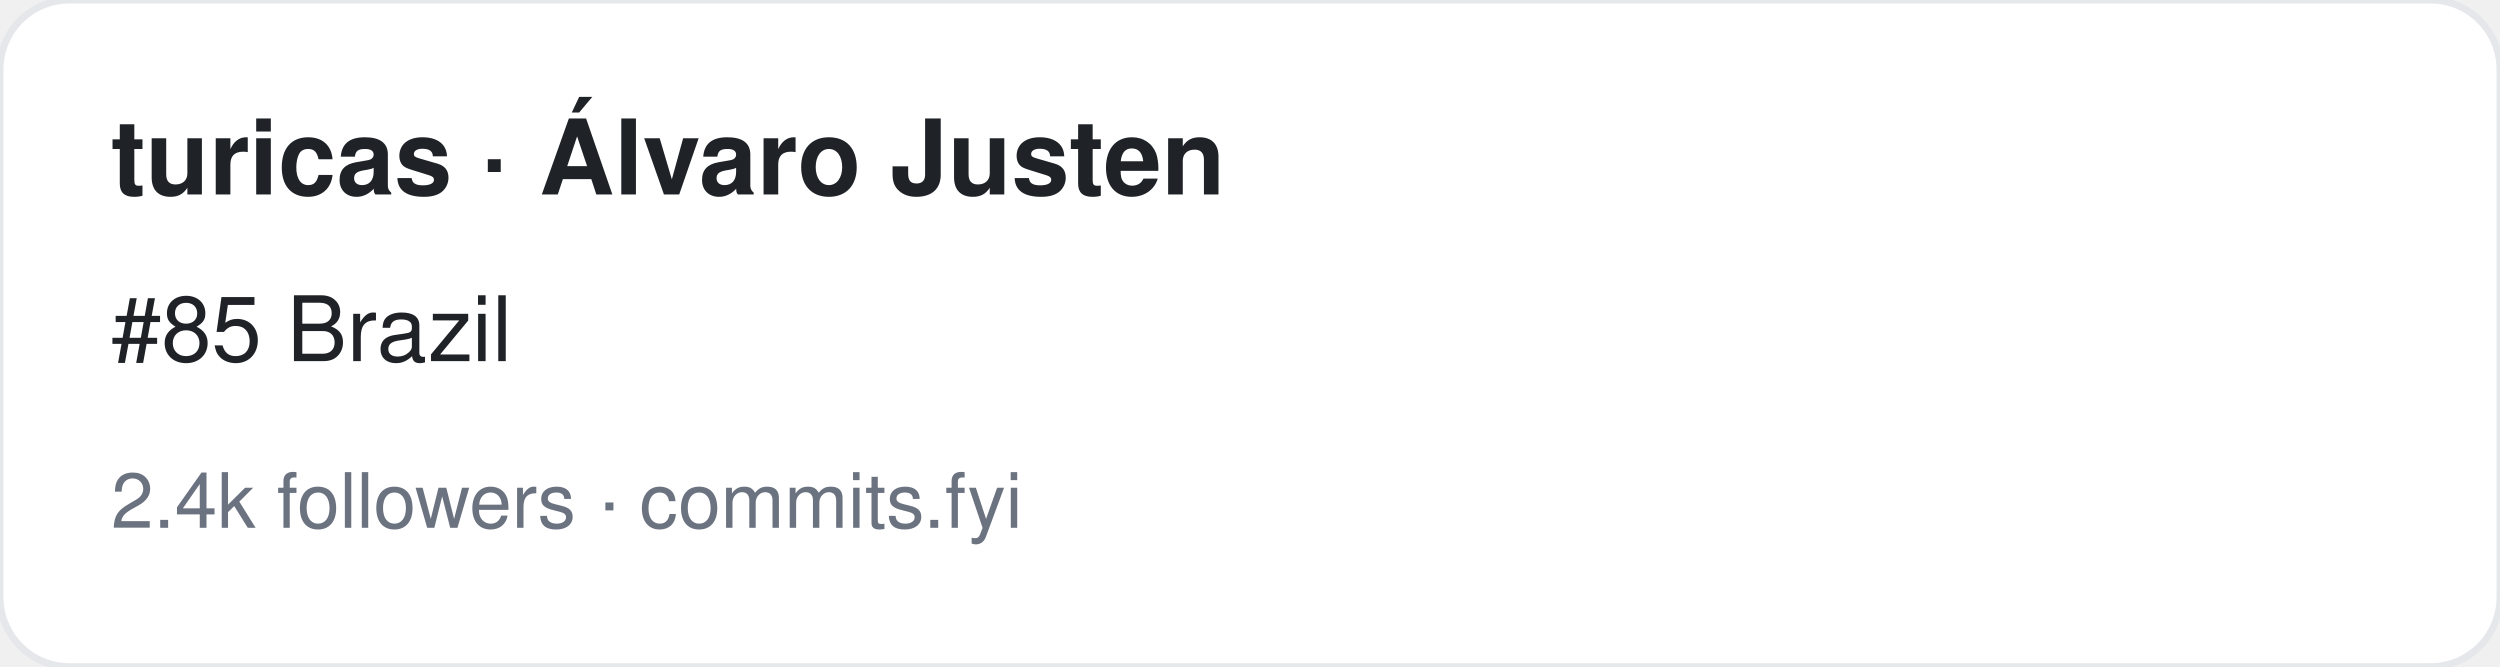
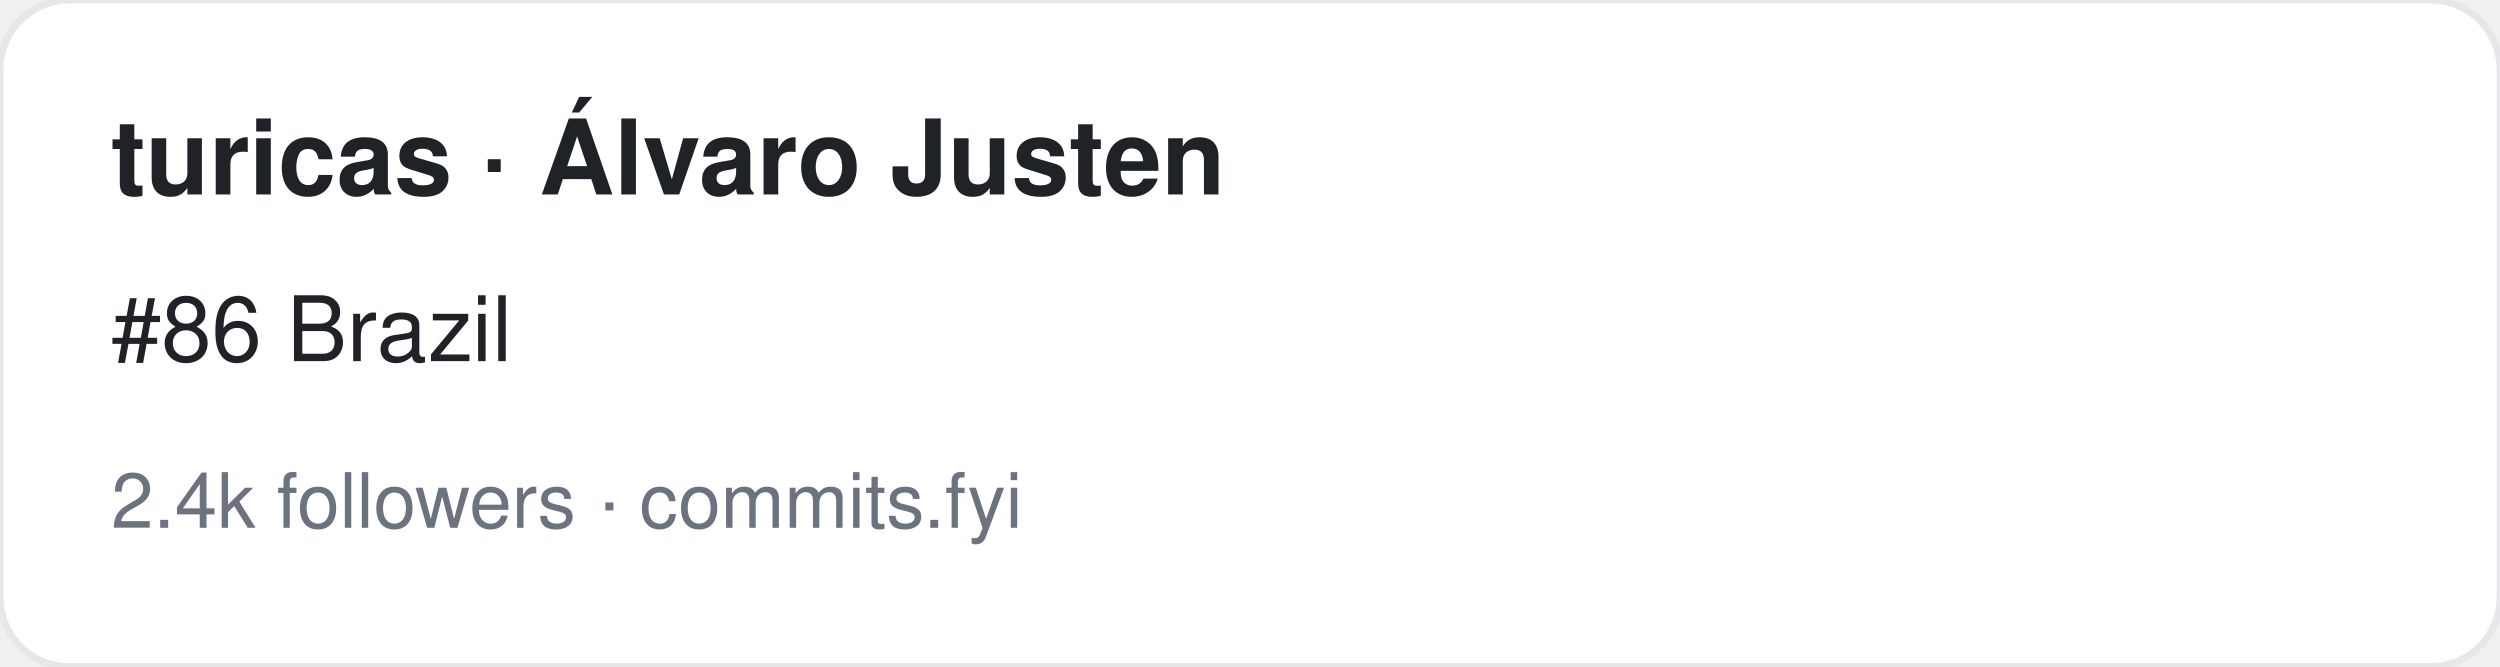
<svg xmlns="http://www.w3.org/2000/svg" width="360" height="96" viewBox="0 0 360 96" font-family="-apple-system,BlinkMacSystemFont,Segoe UI,Helvetica,Arial,sans-serif">
  <rect width="360" height="96" rx="10" fill="#ffffff" stroke="#e5e7eb" />
  <text x="16" y="28" font-size="15" font-weight="700" fill="#1f2328">turicas · Álvaro Justen</text>
-   <text x="16" y="52" font-size="13" fill="#1f2328">#85 Brazil</text>
+   <text x="16" y="52" font-size="13" fill="#1f2328">#86 Brazil</text>
  <text x="16" y="76" font-size="11" fill="#6b7280">2.4k followers · commits.fyi</text>
</svg>
